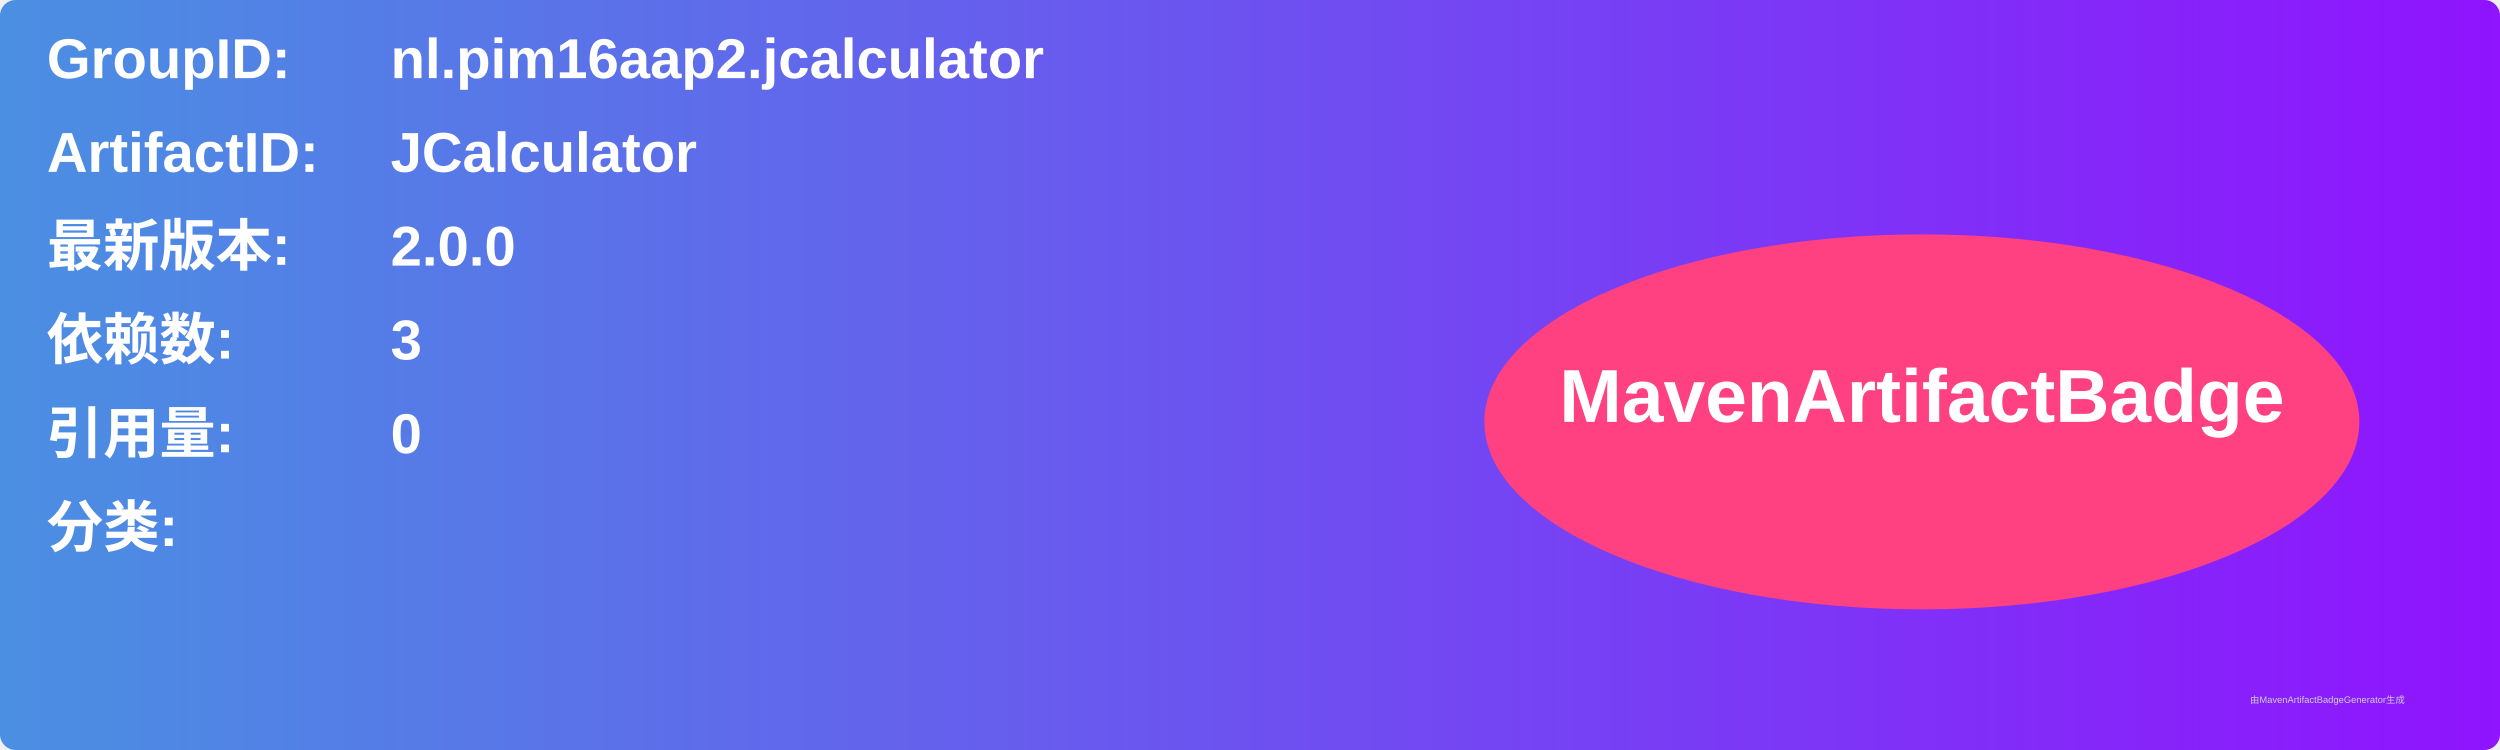
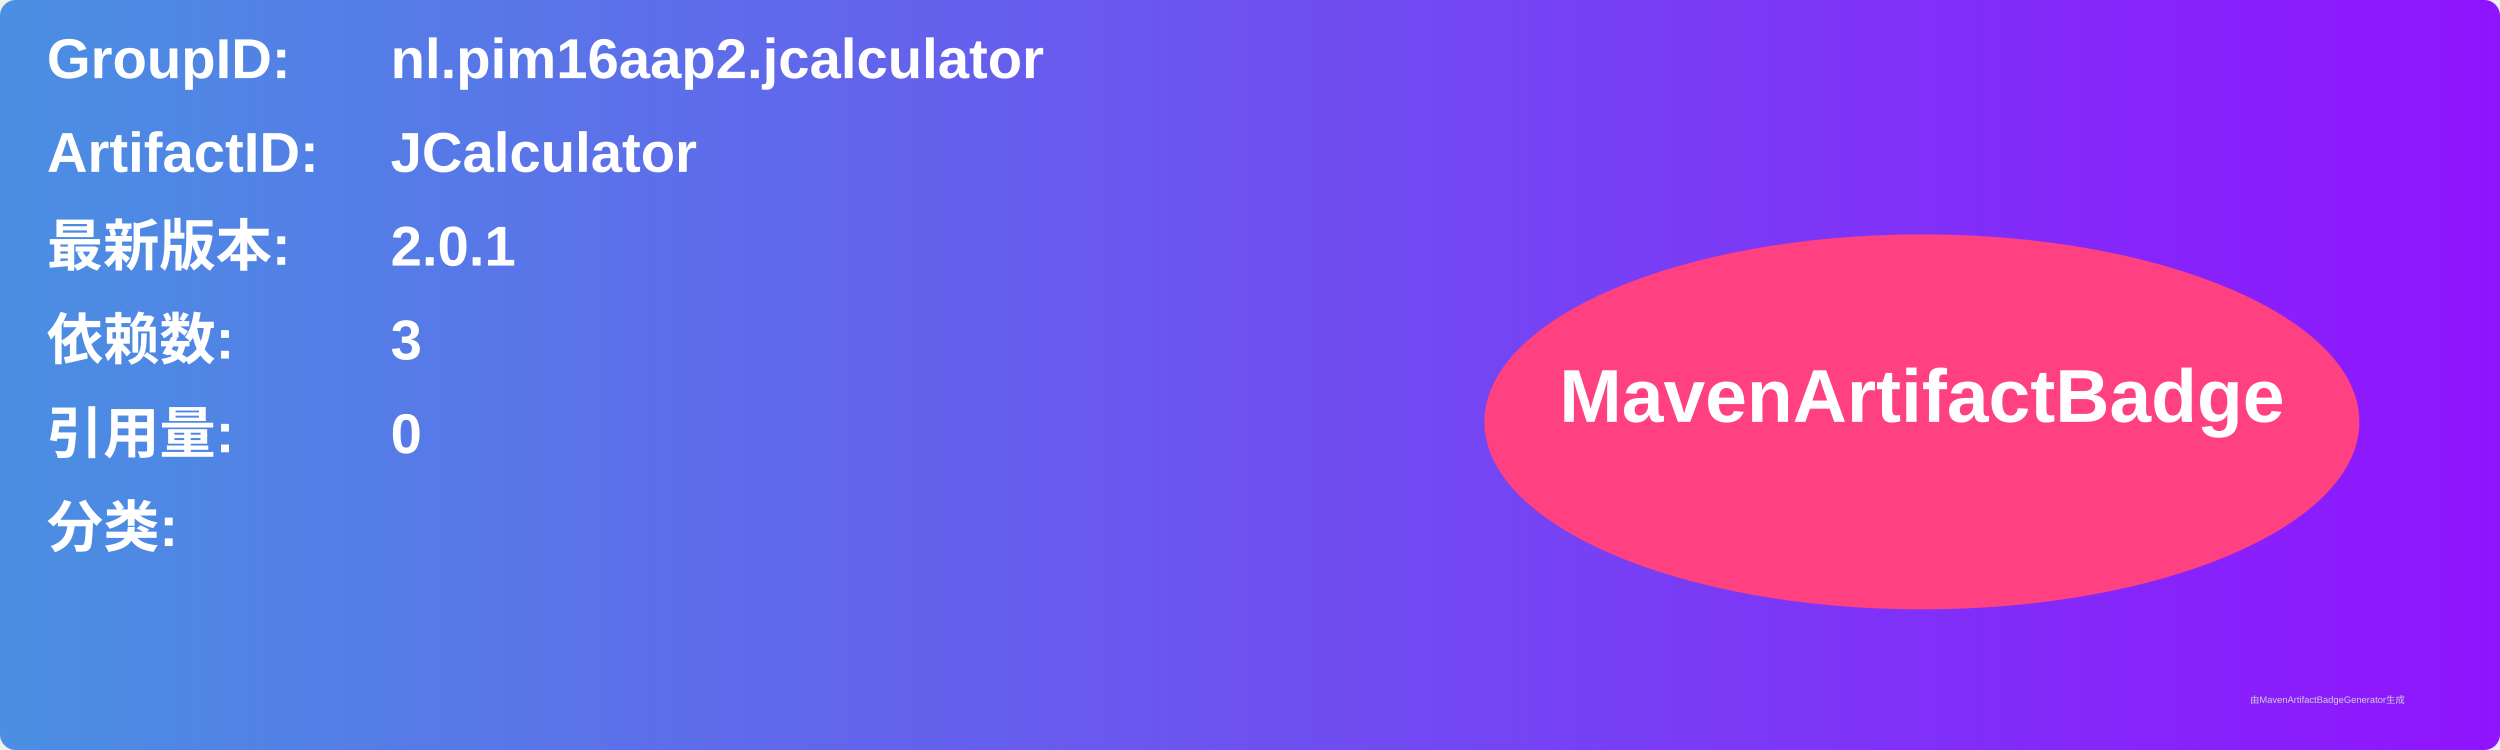
<svg xmlns="http://www.w3.org/2000/svg" width="800" height="240" viewBox="0 0 800 240">
  <linearGradient id="grad" x1="0%" y1="0%" x2="100%" y2="0%">
    <stop offset="0%" stop-color="#4a90e2" />
    <stop offset="100%" stop-color="#9013fe" />
  </linearGradient>
  <rect width="100%" height="100%" rx="5" ry="5" fill="url(#grad)" />
  <g transform="translate(15, 15)">
    <text x="0" y="10" font-family="Arial" font-size="18" fill="white" font-weight="bold" width="260">GroupID:</text>
    <text x="110" y="10" font-family="Arial" font-size="18" fill="white" font-weight="bold" width="460">nl.pim16aap2.jcalculator</text>
    <text x="0" y="40" font-family="Arial" font-size="18" fill="white" font-weight="bold" width="260">ArtifactID:</text>
    <text x="110" y="40" font-family="Arial" font-size="18" fill="white" font-weight="bold" width="460">JCalculator</text>
    <text x="0" y="70" font-family="Arial" font-size="18" fill="white" font-weight="bold">最新版本:</text>
    <text x="110" y="70" font-family="Arial" font-size="18" fill="white" font-weight="bold">
-       <tspan font-weight="bold">2.0.0</tspan>
+       <tspan font-weight="bold">2.0.1</tspan>
    </text>
    <text x="0" y="100" font-family="Arial" font-size="18" fill="white" font-weight="bold">依赖数: </text>
    <text x="110" y="100" font-family="Arial" font-size="18" fill="white">
      <tspan font-weight="bold">3</tspan>
    </text>
    <text x="0" y="130" font-family="Arial" font-size="18" fill="white" font-weight="bold">引用量: </text>
    <text x="110" y="130" font-family="Arial" font-size="18" fill="white">
      <tspan font-weight="bold">0</tspan>
    </text>
    <text x="0" y="160" font-family="Arial" font-size="18" fill="white" font-weight="bold">分类:</text>
    <text x="10" y="190" font-family="Arial" font-size="10" fill="white">
      <tspan font-weight="bold" />
    </text>
    <ellipse cx="600" cy="120" rx="140" ry="60" fill="#ff4081" />
    <text x="600" y="120" text-anchor="middle" font-family="Arial" font-size="24" fill="white" font-weight="bold">MavenArtifactBadge</text>
  </g>
  <text x="720" y="225" font-family="Arial" font-size="3" fill="#d0d0d0">由MavenArtifactBadgeGenerator生成</text>
</svg>
